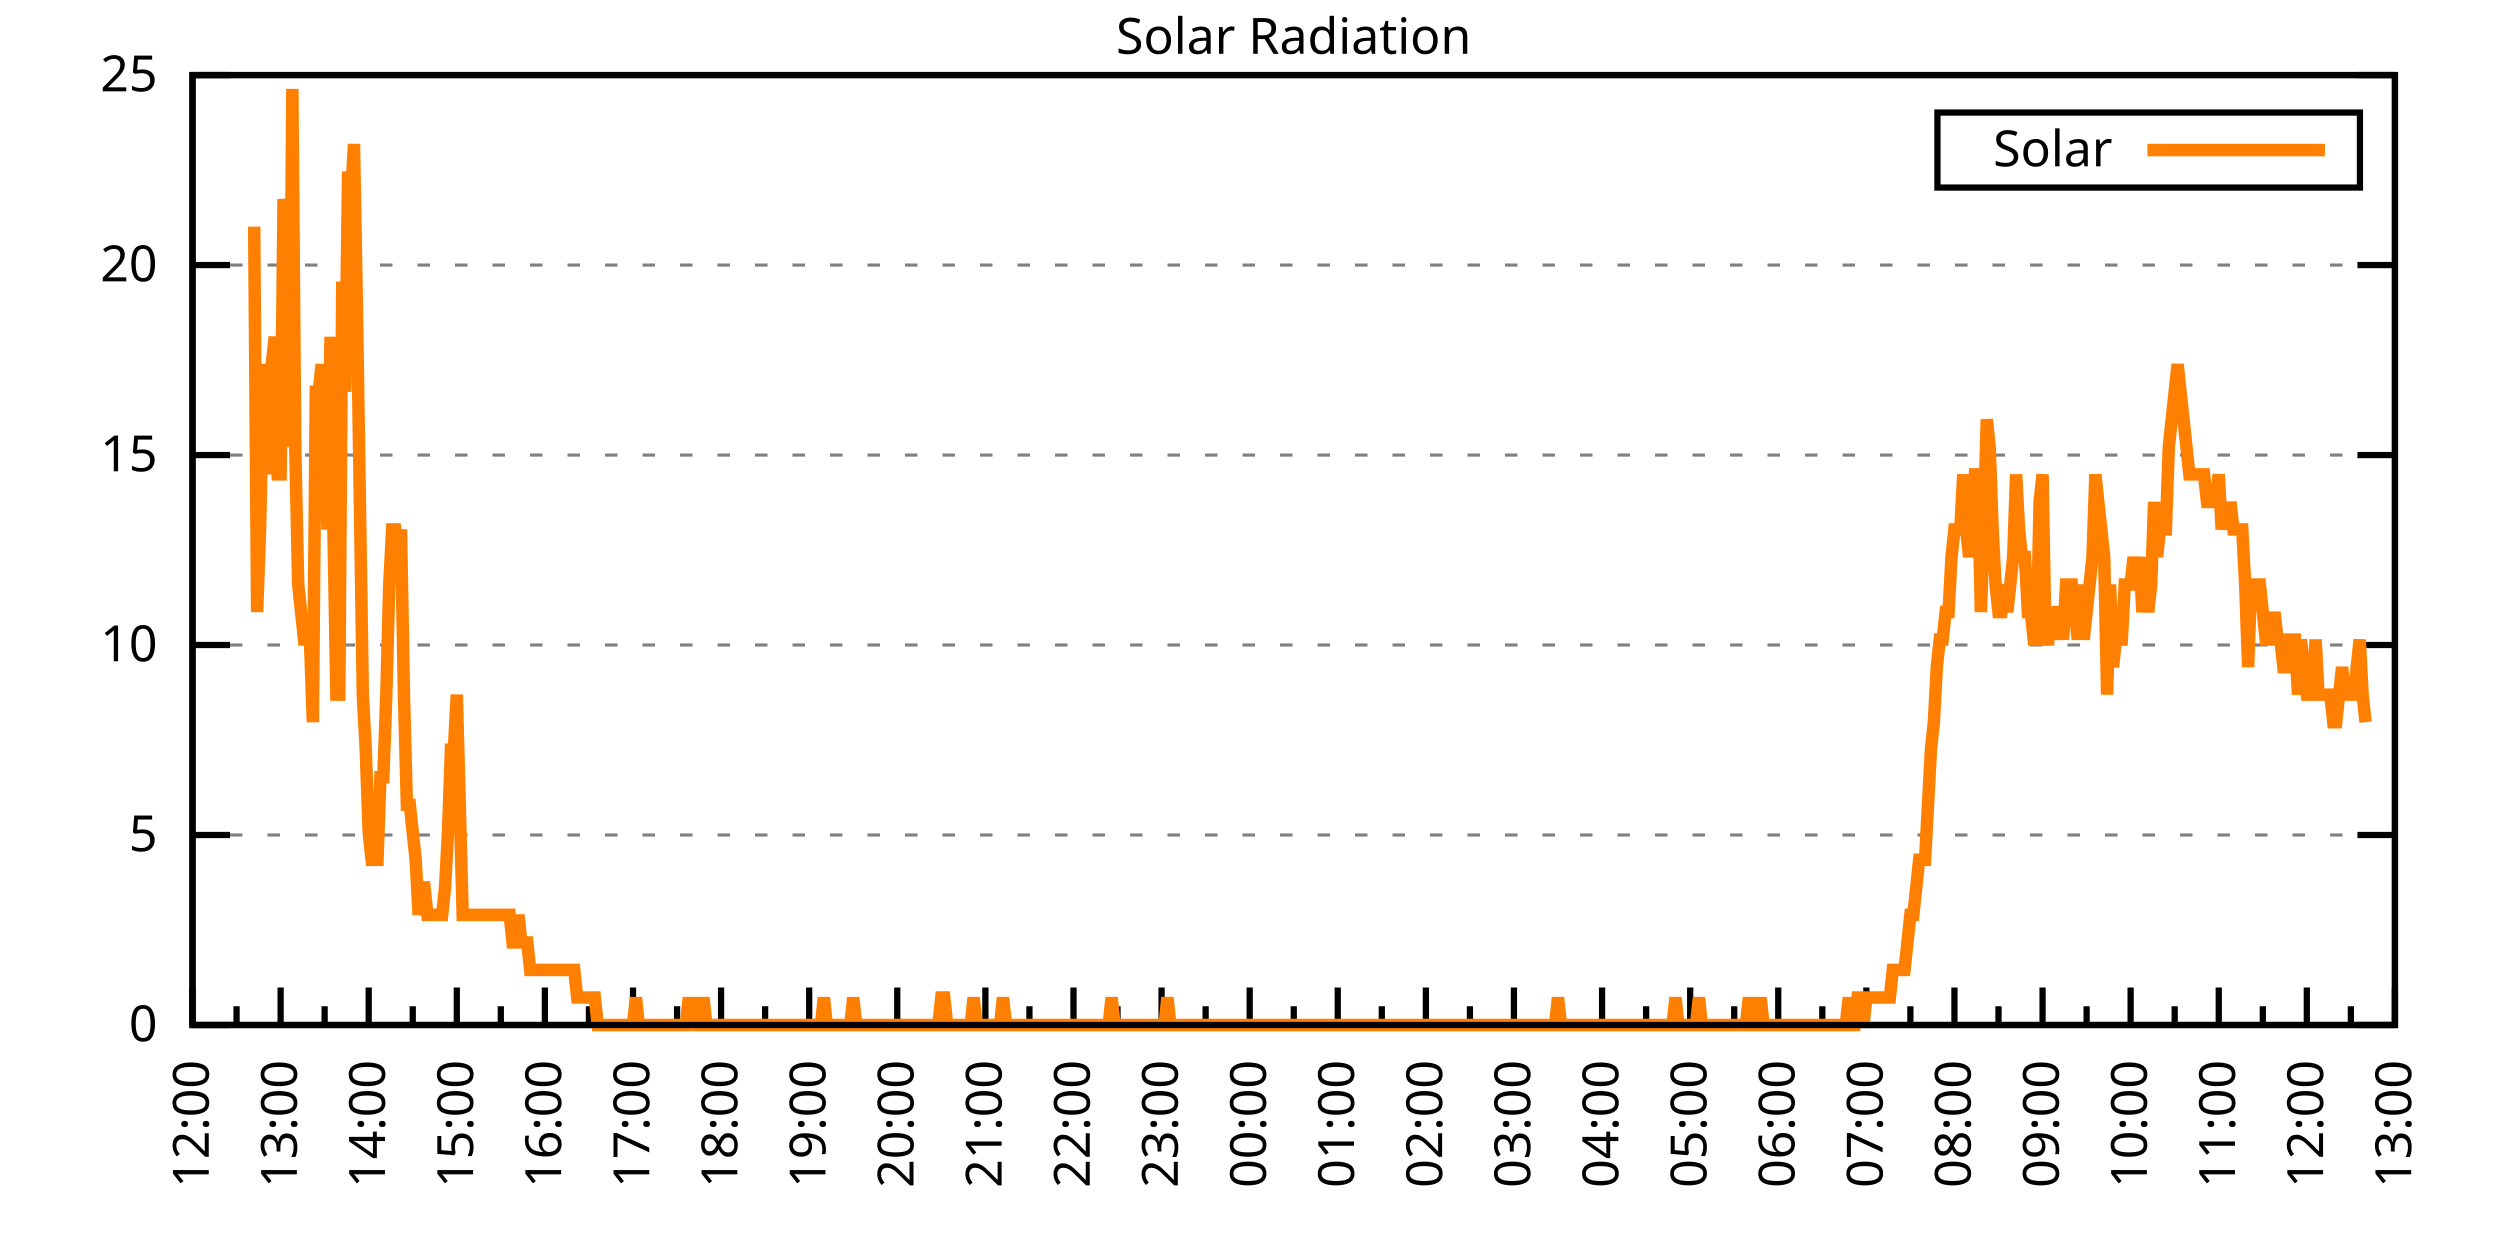
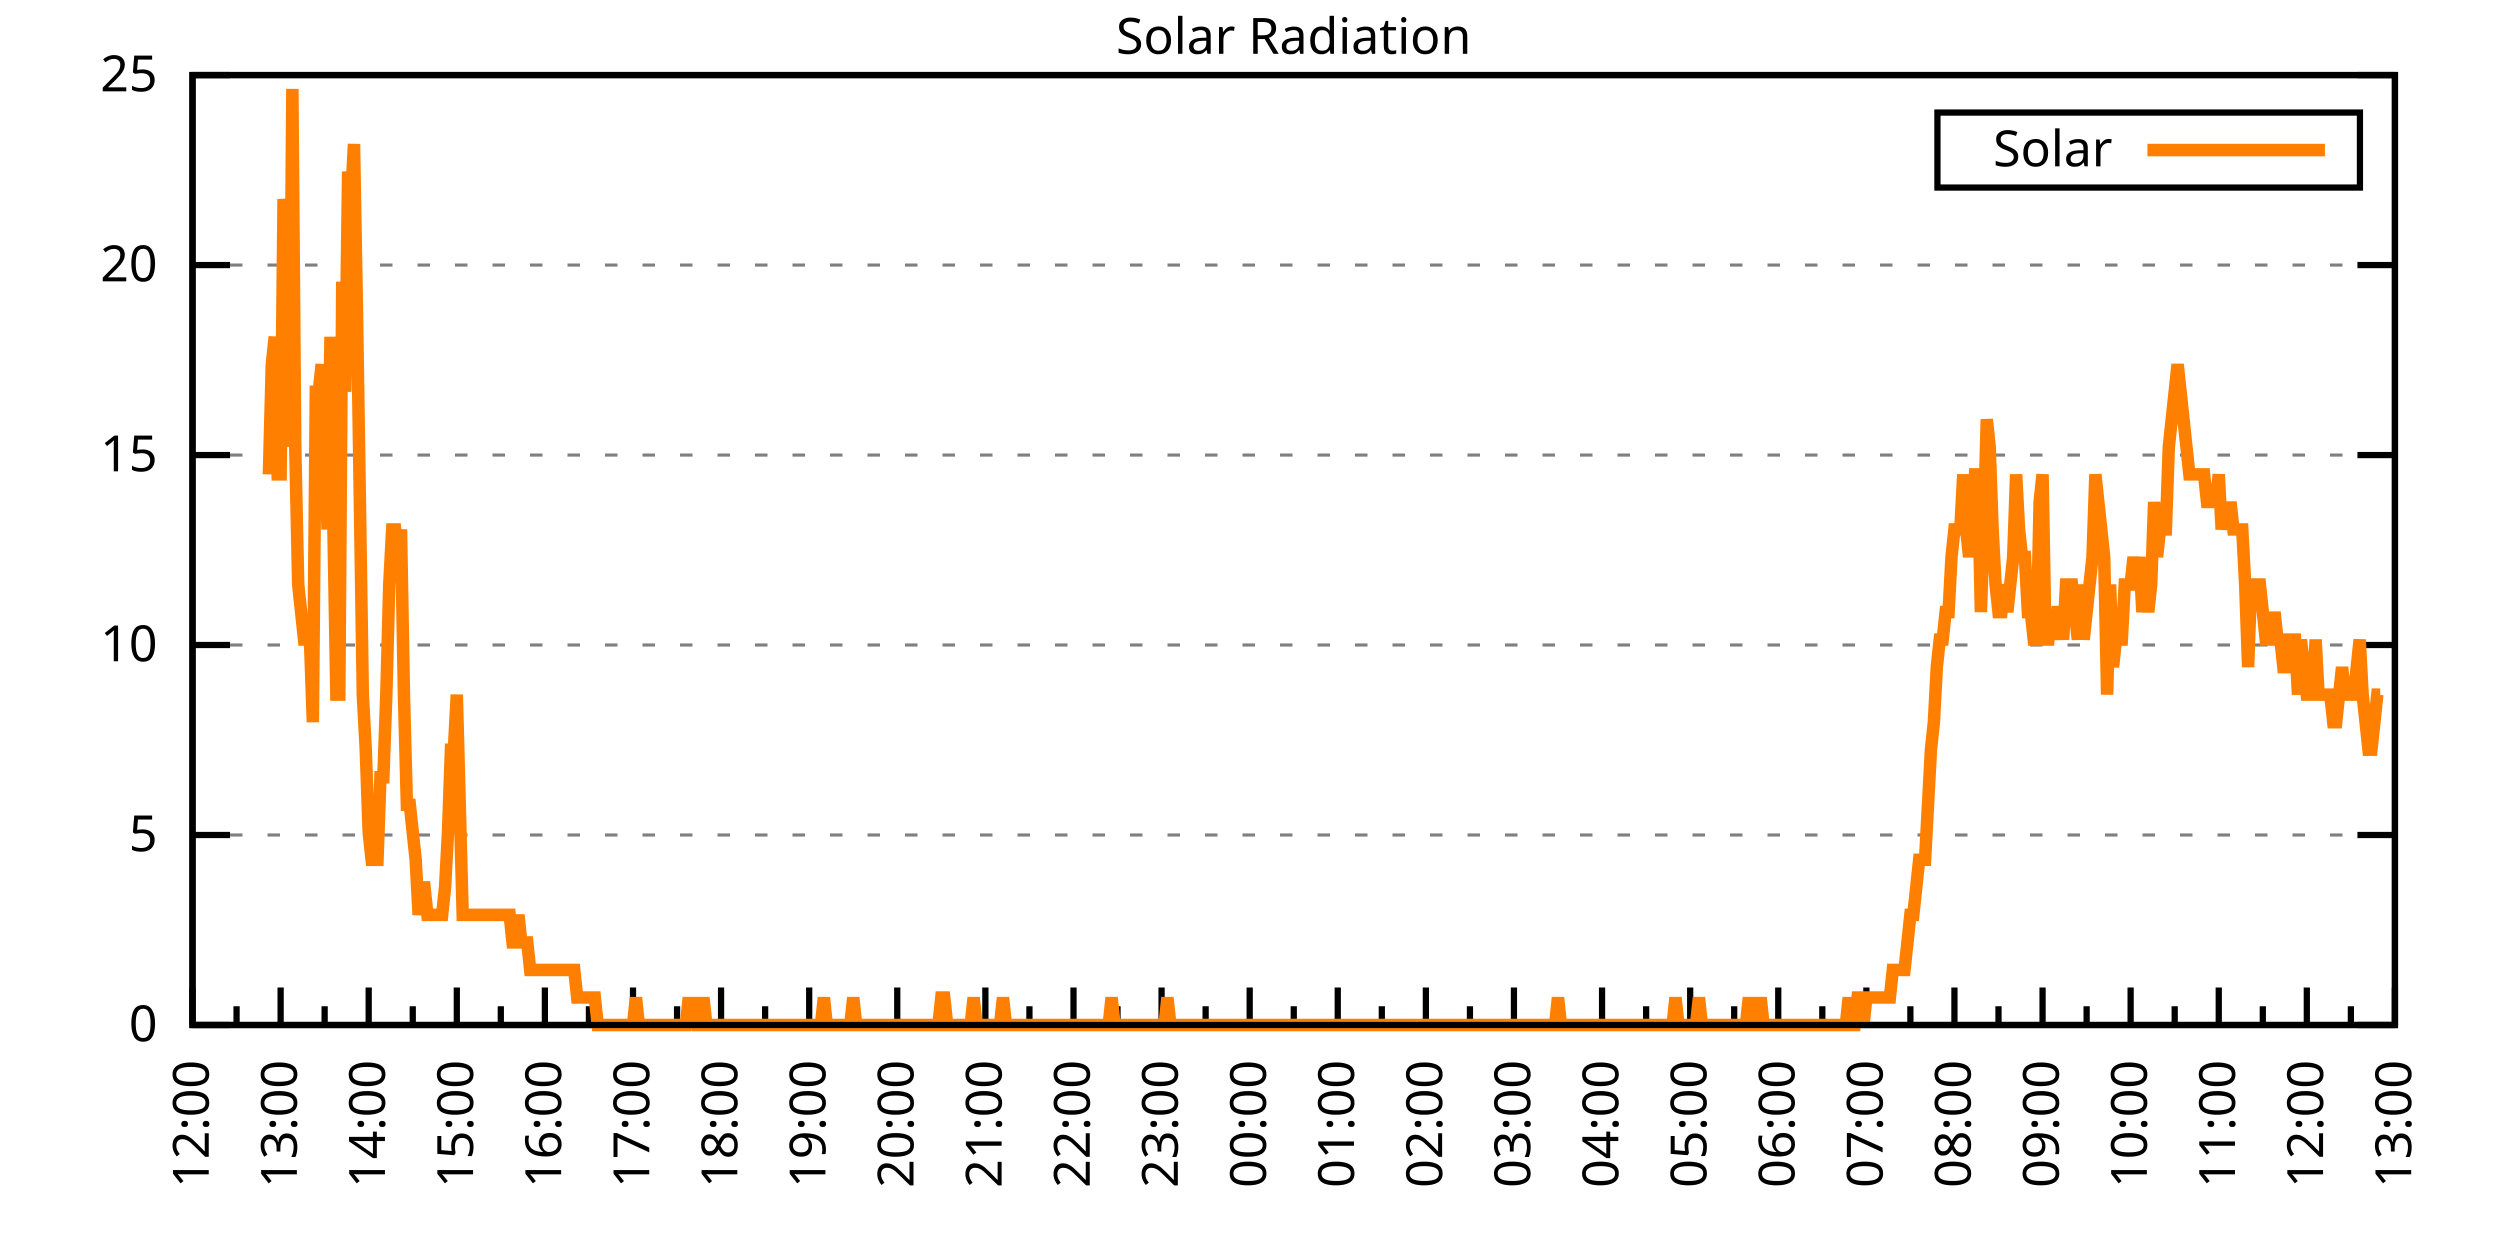
<svg xmlns="http://www.w3.org/2000/svg" xmlns:xlink="http://www.w3.org/1999/xlink" width="400" height="200" viewBox="0 0 400 200">
  <g id="gnuplot_canvas">
    <rect x="0" y="0" width="400" height="200" fill="none" />
    <defs>
      <circle id="gpDot" r="0.5" stroke-width="0.5" stroke="currentColor" />
      <path id="gpPt0" stroke-width="0.333" stroke="currentColor" d="M-1,0 h2 M0,-1 v2" />
      <path id="gpPt1" stroke-width="0.333" stroke="currentColor" d="M-1,-1 L1,1 M1,-1 L-1,1" />
      <path id="gpPt2" stroke-width="0.333" stroke="currentColor" d="M-1,0 L1,0 M0,-1 L0,1 M-1,-1 L1,1 M-1,1 L1,-1" />
      <rect id="gpPt3" stroke-width="0.333" stroke="currentColor" x="-1" y="-1" width="2" height="2" />
      <rect id="gpPt4" stroke-width="0.333" stroke="currentColor" fill="currentColor" x="-1" y="-1" width="2" height="2" />
      <circle id="gpPt5" stroke-width="0.333" stroke="currentColor" cx="0" cy="0" r="1" />
      <use xlink:href="#gpPt5" id="gpPt6" fill="currentColor" stroke="none" />
      <path id="gpPt7" stroke-width="0.333" stroke="currentColor" d="M0,-1.33 L-1.33,0.67 L1.33,0.67 z" />
      <use xlink:href="#gpPt7" id="gpPt8" fill="currentColor" stroke="none" />
      <use xlink:href="#gpPt7" id="gpPt9" stroke="currentColor" transform="rotate(180)" />
      <use xlink:href="#gpPt9" id="gpPt10" fill="currentColor" stroke="none" />
      <use xlink:href="#gpPt3" id="gpPt11" stroke="currentColor" transform="rotate(45)" />
      <use xlink:href="#gpPt11" id="gpPt12" fill="currentColor" stroke="none" />
      <path id="gpPt13" stroke-width="0.333" stroke="currentColor" d="M0,1.330 L1.265,0.411 L0.782,-1.067 L-0.782,-1.076 L-1.265,0.411 z" />
      <use xlink:href="#gpPt13" id="gpPt14" fill="currentColor" stroke="none" />
      <filter id="textbox" filterUnits="objectBoundingBox" x="0" y="0" height="1" width="1">
        <feFlood flood-color="white" flood-opacity="1" result="bgnd" />
        <feComposite in="SourceGraphic" in2="bgnd" operator="atop" />
      </filter>
      <filter id="greybox" filterUnits="objectBoundingBox" x="0" y="0" height="1" width="1">
        <feFlood flood-color="lightgrey" flood-opacity="1" result="grey" />
        <feComposite in="SourceGraphic" in2="grey" operator="atop" />
      </filter>
    </defs>
    <g fill="none" color="white" stroke="currentColor" stroke-width="1.00" stroke-linecap="butt" stroke-linejoin="miter">
</g>
    <g fill="none" color="black" stroke="currentColor" stroke-width="1.00" stroke-linecap="butt" stroke-linejoin="miter">
      <g stroke="none" shape-rendering="crispEdges">
        <polygon fill="rgb(255, 255, 255)" points="30.80,164.00 383.18,164.00 383.18,12.02 30.80,12.02 " />
      </g>
    </g>
    <g fill="none" color="black" stroke="currentColor" stroke-width="1.00" stroke-linecap="butt" stroke-linejoin="miter">
</g>
    <g fill="none" color="black" stroke="black" stroke-width="0.50" stroke-linecap="butt" stroke-linejoin="miter">
</g>
    <g fill="none" color="gray" stroke="currentColor" stroke-width="0.50" stroke-linecap="butt" stroke-linejoin="miter">
      <path stroke="gray" stroke-dasharray="2,4" class="gridline" d="M30.80,164.00 L383.19,164.00  " />
    </g>
    <g fill="none" color="gray" stroke="gray" stroke-width="1.00" stroke-linecap="butt" stroke-linejoin="miter">
</g>
    <g fill="none" color="black" stroke="currentColor" stroke-width="1.00" stroke-linecap="butt" stroke-linejoin="miter">
      <path stroke="black" d="M30.80,164.00 L36.80,164.00 M383.19,164.00 L377.19,164.00  " />
      <g transform="translate(25.20,166.60)" stroke="none" fill="black" font-family="Sans" font-size="8.00" text-anchor="end">
        <text>
          <tspan font-family="Sans"> 0</tspan>
        </text>
      </g>
    </g>
    <g fill="none" color="black" stroke="currentColor" stroke-width="1.00" stroke-linecap="butt" stroke-linejoin="miter">
</g>
    <g fill="none" color="black" stroke="black" stroke-width="0.50" stroke-linecap="butt" stroke-linejoin="miter">
</g>
    <g fill="none" color="gray" stroke="currentColor" stroke-width="0.50" stroke-linecap="butt" stroke-linejoin="miter">
      <path stroke="gray" stroke-dasharray="2,4" class="gridline" d="M30.80,133.60 L383.19,133.60  " />
    </g>
    <g fill="none" color="gray" stroke="gray" stroke-width="1.00" stroke-linecap="butt" stroke-linejoin="miter">
</g>
    <g fill="none" color="black" stroke="currentColor" stroke-width="1.00" stroke-linecap="butt" stroke-linejoin="miter">
      <path stroke="black" d="M30.80,133.60 L36.80,133.60 M383.19,133.60 L377.19,133.60  " />
      <g transform="translate(25.20,136.20)" stroke="none" fill="black" font-family="Sans" font-size="8.00" text-anchor="end">
        <text>
          <tspan font-family="Sans"> 5</tspan>
        </text>
      </g>
    </g>
    <g fill="none" color="black" stroke="currentColor" stroke-width="1.00" stroke-linecap="butt" stroke-linejoin="miter">
</g>
    <g fill="none" color="black" stroke="black" stroke-width="0.50" stroke-linecap="butt" stroke-linejoin="miter">
</g>
    <g fill="none" color="gray" stroke="currentColor" stroke-width="0.50" stroke-linecap="butt" stroke-linejoin="miter">
      <path stroke="gray" stroke-dasharray="2,4" class="gridline" d="M30.80,103.20 L383.19,103.20  " />
    </g>
    <g fill="none" color="gray" stroke="gray" stroke-width="1.00" stroke-linecap="butt" stroke-linejoin="miter">
</g>
    <g fill="none" color="black" stroke="currentColor" stroke-width="1.00" stroke-linecap="butt" stroke-linejoin="miter">
      <path stroke="black" d="M30.80,103.20 L36.80,103.20 M383.19,103.20 L377.19,103.20  " />
      <g transform="translate(25.20,105.80)" stroke="none" fill="black" font-family="Sans" font-size="8.00" text-anchor="end">
        <text>
          <tspan font-family="Sans"> 10</tspan>
        </text>
      </g>
    </g>
    <g fill="none" color="black" stroke="currentColor" stroke-width="1.00" stroke-linecap="butt" stroke-linejoin="miter">
</g>
    <g fill="none" color="black" stroke="black" stroke-width="0.50" stroke-linecap="butt" stroke-linejoin="miter">
</g>
    <g fill="none" color="gray" stroke="currentColor" stroke-width="0.50" stroke-linecap="butt" stroke-linejoin="miter">
      <path stroke="gray" stroke-dasharray="2,4" class="gridline" d="M30.80,72.81 L383.19,72.81  " />
    </g>
    <g fill="none" color="gray" stroke="gray" stroke-width="1.00" stroke-linecap="butt" stroke-linejoin="miter">
</g>
    <g fill="none" color="black" stroke="currentColor" stroke-width="1.00" stroke-linecap="butt" stroke-linejoin="miter">
      <path stroke="black" d="M30.80,72.81 L36.80,72.81 M383.19,72.81 L377.19,72.81  " />
      <g transform="translate(25.20,75.41)" stroke="none" fill="black" font-family="Sans" font-size="8.00" text-anchor="end">
        <text>
          <tspan font-family="Sans"> 15</tspan>
        </text>
      </g>
    </g>
    <g fill="none" color="black" stroke="currentColor" stroke-width="1.00" stroke-linecap="butt" stroke-linejoin="miter">
</g>
    <g fill="none" color="black" stroke="black" stroke-width="0.50" stroke-linecap="butt" stroke-linejoin="miter">
</g>
    <g fill="none" color="gray" stroke="currentColor" stroke-width="0.50" stroke-linecap="butt" stroke-linejoin="miter">
      <path stroke="gray" stroke-dasharray="2,4" class="gridline" d="M30.80,42.41 L383.19,42.41  " />
    </g>
    <g fill="none" color="gray" stroke="gray" stroke-width="1.00" stroke-linecap="butt" stroke-linejoin="miter">
</g>
    <g fill="none" color="black" stroke="currentColor" stroke-width="1.00" stroke-linecap="butt" stroke-linejoin="miter">
      <path stroke="black" d="M30.80,42.41 L36.80,42.41 M383.19,42.41 L377.19,42.41  " />
      <g transform="translate(25.20,45.01)" stroke="none" fill="black" font-family="Sans" font-size="8.00" text-anchor="end">
        <text>
          <tspan font-family="Sans"> 20</tspan>
        </text>
      </g>
    </g>
    <g fill="none" color="black" stroke="currentColor" stroke-width="1.00" stroke-linecap="butt" stroke-linejoin="miter">
</g>
    <g fill="none" color="black" stroke="black" stroke-width="0.50" stroke-linecap="butt" stroke-linejoin="miter">
</g>
    <g fill="none" color="gray" stroke="currentColor" stroke-width="0.50" stroke-linecap="butt" stroke-linejoin="miter">
      <path stroke="gray" stroke-dasharray="2,4" class="gridline" d="M30.80,12.01 L383.19,12.01  " />
    </g>
    <g fill="none" color="gray" stroke="gray" stroke-width="1.00" stroke-linecap="butt" stroke-linejoin="miter">
</g>
    <g fill="none" color="black" stroke="currentColor" stroke-width="1.00" stroke-linecap="butt" stroke-linejoin="miter">
      <path stroke="black" d="M30.80,12.01 L36.80,12.01 M383.19,12.01 L377.19,12.01  " />
      <g transform="translate(25.20,14.61)" stroke="none" fill="black" font-family="Sans" font-size="8.00" text-anchor="end">
        <text>
          <tspan font-family="Sans"> 25</tspan>
        </text>
      </g>
    </g>
    <g fill="none" color="black" stroke="currentColor" stroke-width="1.00" stroke-linecap="butt" stroke-linejoin="miter">
      <path stroke="black" d="M30.80,164.00 L30.80,158.00  " />
      <g transform="translate(33.40,169.60) rotate(270)" stroke="none" fill="black" font-family="Sans" font-size="8.00" text-anchor="end">
        <text>
          <tspan font-family="Sans">12:00</tspan>
        </text>
      </g>
    </g>
    <g fill="none" color="black" stroke="currentColor" stroke-width="1.00" stroke-linecap="butt" stroke-linejoin="miter">
      <path stroke="black" d="M37.85,164.00 L37.85,161.00 M44.90,164.00 L44.90,158.00  " />
      <g transform="translate(47.50,169.60) rotate(270)" stroke="none" fill="black" font-family="Sans" font-size="8.00" text-anchor="end">
        <text>
          <tspan font-family="Sans">13:00</tspan>
        </text>
      </g>
    </g>
    <g fill="none" color="black" stroke="currentColor" stroke-width="1.00" stroke-linecap="butt" stroke-linejoin="miter">
      <path stroke="black" d="M51.94,164.00 L51.94,161.00 M58.99,164.00 L58.99,158.00  " />
      <g transform="translate(61.59,169.60) rotate(270)" stroke="none" fill="black" font-family="Sans" font-size="8.00" text-anchor="end">
        <text>
          <tspan font-family="Sans">14:00</tspan>
        </text>
      </g>
    </g>
    <g fill="none" color="black" stroke="currentColor" stroke-width="1.00" stroke-linecap="butt" stroke-linejoin="miter">
      <path stroke="black" d="M66.04,164.00 L66.04,161.00 M73.09,164.00 L73.09,158.00  " />
      <g transform="translate(75.69,169.60) rotate(270)" stroke="none" fill="black" font-family="Sans" font-size="8.00" text-anchor="end">
        <text>
          <tspan font-family="Sans">15:00</tspan>
        </text>
      </g>
    </g>
    <g fill="none" color="black" stroke="currentColor" stroke-width="1.00" stroke-linecap="butt" stroke-linejoin="miter">
      <path stroke="black" d="M80.13,164.00 L80.13,161.00 M87.18,164.00 L87.18,158.00  " />
      <g transform="translate(89.78,169.60) rotate(270)" stroke="none" fill="black" font-family="Sans" font-size="8.00" text-anchor="end">
        <text>
          <tspan font-family="Sans">16:00</tspan>
        </text>
      </g>
    </g>
    <g fill="none" color="black" stroke="currentColor" stroke-width="1.00" stroke-linecap="butt" stroke-linejoin="miter">
      <path stroke="black" d="M94.23,164.00 L94.23,161.00 M101.28,164.00 L101.28,158.00  " />
      <g transform="translate(103.88,169.60) rotate(270)" stroke="none" fill="black" font-family="Sans" font-size="8.00" text-anchor="end">
        <text>
          <tspan font-family="Sans">17:00</tspan>
        </text>
      </g>
    </g>
    <g fill="none" color="black" stroke="currentColor" stroke-width="1.00" stroke-linecap="butt" stroke-linejoin="miter">
      <path stroke="black" d="M108.33,164.00 L108.33,161.00 M115.37,164.00 L115.37,158.00  " />
      <g transform="translate(117.97,169.60) rotate(270)" stroke="none" fill="black" font-family="Sans" font-size="8.00" text-anchor="end">
        <text>
          <tspan font-family="Sans">18:00</tspan>
        </text>
      </g>
    </g>
    <g fill="none" color="black" stroke="currentColor" stroke-width="1.00" stroke-linecap="butt" stroke-linejoin="miter">
      <path stroke="black" d="M122.42,164.00 L122.42,161.00 M129.47,164.00 L129.47,158.00  " />
      <g transform="translate(132.07,169.60) rotate(270)" stroke="none" fill="black" font-family="Sans" font-size="8.00" text-anchor="end">
        <text>
          <tspan font-family="Sans">19:00</tspan>
        </text>
      </g>
    </g>
    <g fill="none" color="black" stroke="currentColor" stroke-width="1.00" stroke-linecap="butt" stroke-linejoin="miter">
      <path stroke="black" d="M136.52,164.00 L136.52,161.00 M143.56,164.00 L143.56,158.00  " />
      <g transform="translate(146.16,169.60) rotate(270)" stroke="none" fill="black" font-family="Sans" font-size="8.00" text-anchor="end">
        <text>
          <tspan font-family="Sans">20:00</tspan>
        </text>
      </g>
    </g>
    <g fill="none" color="black" stroke="currentColor" stroke-width="1.00" stroke-linecap="butt" stroke-linejoin="miter">
      <path stroke="black" d="M150.61,164.00 L150.61,161.00 M157.66,164.00 L157.66,158.00  " />
      <g transform="translate(160.26,169.60) rotate(270)" stroke="none" fill="black" font-family="Sans" font-size="8.00" text-anchor="end">
        <text>
          <tspan font-family="Sans">21:00</tspan>
        </text>
      </g>
    </g>
    <g fill="none" color="black" stroke="currentColor" stroke-width="1.00" stroke-linecap="butt" stroke-linejoin="miter">
      <path stroke="black" d="M164.71,164.00 L164.71,161.00 M171.76,164.00 L171.76,158.00  " />
      <g transform="translate(174.36,169.60) rotate(270)" stroke="none" fill="black" font-family="Sans" font-size="8.00" text-anchor="end">
        <text>
          <tspan font-family="Sans">22:00</tspan>
        </text>
      </g>
    </g>
    <g fill="none" color="black" stroke="currentColor" stroke-width="1.00" stroke-linecap="butt" stroke-linejoin="miter">
      <path stroke="black" d="M178.80,164.00 L178.80,161.00 M185.85,164.00 L185.85,158.00  " />
      <g transform="translate(188.45,169.60) rotate(270)" stroke="none" fill="black" font-family="Sans" font-size="8.00" text-anchor="end">
        <text>
          <tspan font-family="Sans">23:00</tspan>
        </text>
      </g>
    </g>
    <g fill="none" color="black" stroke="currentColor" stroke-width="1.00" stroke-linecap="butt" stroke-linejoin="miter">
      <path stroke="black" d="M192.90,164.00 L192.90,161.00 M199.95,164.00 L199.95,158.00  " />
      <g transform="translate(202.55,169.60) rotate(270)" stroke="none" fill="black" font-family="Sans" font-size="8.00" text-anchor="end">
        <text>
          <tspan font-family="Sans">00:00</tspan>
        </text>
      </g>
    </g>
    <g fill="none" color="black" stroke="currentColor" stroke-width="1.00" stroke-linecap="butt" stroke-linejoin="miter">
      <path stroke="black" d="M207.00,164.00 L207.00,161.00 M214.04,164.00 L214.04,158.00  " />
      <g transform="translate(216.64,169.60) rotate(270)" stroke="none" fill="black" font-family="Sans" font-size="8.00" text-anchor="end">
        <text>
          <tspan font-family="Sans">01:00</tspan>
        </text>
      </g>
    </g>
    <g fill="none" color="black" stroke="currentColor" stroke-width="1.00" stroke-linecap="butt" stroke-linejoin="miter">
      <path stroke="black" d="M221.09,164.00 L221.09,161.00 M228.14,164.00 L228.14,158.00  " />
      <g transform="translate(230.74,169.60) rotate(270)" stroke="none" fill="black" font-family="Sans" font-size="8.00" text-anchor="end">
        <text>
          <tspan font-family="Sans">02:00</tspan>
        </text>
      </g>
    </g>
    <g fill="none" color="black" stroke="currentColor" stroke-width="1.00" stroke-linecap="butt" stroke-linejoin="miter">
      <path stroke="black" d="M235.19,164.00 L235.19,161.00 M242.23,164.00 L242.23,158.00  " />
      <g transform="translate(244.83,169.60) rotate(270)" stroke="none" fill="black" font-family="Sans" font-size="8.00" text-anchor="end">
        <text>
          <tspan font-family="Sans">03:00</tspan>
        </text>
      </g>
    </g>
    <g fill="none" color="black" stroke="currentColor" stroke-width="1.00" stroke-linecap="butt" stroke-linejoin="miter">
      <path stroke="black" d="M249.28,164.00 L249.28,161.00 M256.33,164.00 L256.33,158.00  " />
      <g transform="translate(258.93,169.60) rotate(270)" stroke="none" fill="black" font-family="Sans" font-size="8.00" text-anchor="end">
        <text>
          <tspan font-family="Sans">04:00</tspan>
        </text>
      </g>
    </g>
    <g fill="none" color="black" stroke="currentColor" stroke-width="1.00" stroke-linecap="butt" stroke-linejoin="miter">
      <path stroke="black" d="M263.38,164.00 L263.38,161.00 M270.43,164.00 L270.43,158.00  " />
      <g transform="translate(273.03,169.60) rotate(270)" stroke="none" fill="black" font-family="Sans" font-size="8.00" text-anchor="end">
        <text>
          <tspan font-family="Sans">05:00</tspan>
        </text>
      </g>
    </g>
    <g fill="none" color="black" stroke="currentColor" stroke-width="1.00" stroke-linecap="butt" stroke-linejoin="miter">
      <path stroke="black" d="M277.47,164.00 L277.47,161.00 M284.52,164.00 L284.52,158.00  " />
      <g transform="translate(287.12,169.60) rotate(270)" stroke="none" fill="black" font-family="Sans" font-size="8.00" text-anchor="end">
        <text>
          <tspan font-family="Sans">06:00</tspan>
        </text>
      </g>
    </g>
    <g fill="none" color="black" stroke="currentColor" stroke-width="1.00" stroke-linecap="butt" stroke-linejoin="miter">
      <path stroke="black" d="M291.57,164.00 L291.57,161.00 M298.62,164.00 L298.62,158.00  " />
      <g transform="translate(301.22,169.60) rotate(270)" stroke="none" fill="black" font-family="Sans" font-size="8.00" text-anchor="end">
        <text>
          <tspan font-family="Sans">07:00</tspan>
        </text>
      </g>
    </g>
    <g fill="none" color="black" stroke="currentColor" stroke-width="1.00" stroke-linecap="butt" stroke-linejoin="miter">
      <path stroke="black" d="M305.66,164.00 L305.66,161.00 M312.71,164.00 L312.71,158.00  " />
      <g transform="translate(315.31,169.60) rotate(270)" stroke="none" fill="black" font-family="Sans" font-size="8.00" text-anchor="end">
        <text>
          <tspan font-family="Sans">08:00</tspan>
        </text>
      </g>
    </g>
    <g fill="none" color="black" stroke="currentColor" stroke-width="1.00" stroke-linecap="butt" stroke-linejoin="miter">
      <path stroke="black" d="M319.76,164.00 L319.76,161.00 M326.81,164.00 L326.81,158.00  " />
      <g transform="translate(329.41,169.60) rotate(270)" stroke="none" fill="black" font-family="Sans" font-size="8.00" text-anchor="end">
        <text>
          <tspan font-family="Sans">09:00</tspan>
        </text>
      </g>
    </g>
    <g fill="none" color="black" stroke="currentColor" stroke-width="1.00" stroke-linecap="butt" stroke-linejoin="miter">
      <path stroke="black" d="M333.86,164.00 L333.86,161.00 M340.90,164.00 L340.90,158.00  " />
      <g transform="translate(343.50,169.60) rotate(270)" stroke="none" fill="black" font-family="Sans" font-size="8.00" text-anchor="end">
        <text>
          <tspan font-family="Sans">10:00</tspan>
        </text>
      </g>
    </g>
    <g fill="none" color="black" stroke="currentColor" stroke-width="1.00" stroke-linecap="butt" stroke-linejoin="miter">
      <path stroke="black" d="M347.95,164.00 L347.95,161.00 M355.00,164.00 L355.00,158.00  " />
      <g transform="translate(357.60,169.60) rotate(270)" stroke="none" fill="black" font-family="Sans" font-size="8.00" text-anchor="end">
        <text>
          <tspan font-family="Sans">11:00</tspan>
        </text>
      </g>
    </g>
    <g fill="none" color="black" stroke="currentColor" stroke-width="1.00" stroke-linecap="butt" stroke-linejoin="miter">
      <path stroke="black" d="M362.05,164.00 L362.05,161.00 M369.09,164.00 L369.09,158.00  " />
      <g transform="translate(371.69,169.60) rotate(270)" stroke="none" fill="black" font-family="Sans" font-size="8.00" text-anchor="end">
        <text>
          <tspan font-family="Sans">12:00</tspan>
        </text>
      </g>
    </g>
    <g fill="none" color="black" stroke="currentColor" stroke-width="1.00" stroke-linecap="butt" stroke-linejoin="miter">
      <path stroke="black" d="M376.14,164.00 L376.14,161.00 M383.19,164.00 L383.19,158.00  " />
      <g transform="translate(385.79,169.60) rotate(270)" stroke="none" fill="black" font-family="Sans" font-size="8.00" text-anchor="end">
        <text>
          <tspan font-family="Sans">13:00</tspan>
        </text>
      </g>
    </g>
    <g fill="none" color="black" stroke="currentColor" stroke-width="1.00" stroke-linecap="butt" stroke-linejoin="miter">
</g>
    <g fill="none" color="black" stroke="currentColor" stroke-width="1.00" stroke-linecap="butt" stroke-linejoin="miter">
      <path stroke="black" d="M30.80,12.01 L30.80,164.00 L383.19,164.00 L383.19,12.01 L30.80,12.01 Z  " />
    </g>
    <g fill="none" color="black" stroke="currentColor" stroke-width="1.00" stroke-linecap="butt" stroke-linejoin="miter">
      <g transform="translate(6.80,88.01) rotate(270)" stroke="none" fill="black" font-family="Sans" font-size="8.00" text-anchor="middle">
        <text />
      </g>
    </g>
    <g fill="none" color="black" stroke="currentColor" stroke-width="1.00" stroke-linecap="butt" stroke-linejoin="miter">
</g>
    <g fill="none" color="black" stroke="currentColor" stroke-width="1.00" stroke-linecap="butt" stroke-linejoin="miter">
      <path stroke="black" d="M309.99,30.01 L309.99,18.01 L377.59,18.01 L377.59,30.01 L309.99,30.01 Z  " />
    </g>
    <g id="Solar_Radiation_plot_1">
      <g fill="none" color="white" stroke="black" stroke-width="2.00" stroke-linecap="butt" stroke-linejoin="miter">
</g>
      <g fill="none" color="black" stroke="currentColor" stroke-width="2.00" stroke-linecap="butt" stroke-linejoin="miter">
        <g transform="translate(337.99,26.61)" stroke="none" fill="black" font-family="Sans" font-size="8.00" text-anchor="end">
          <text>
            <tspan font-family="Sans">Solar</tspan>
          </text>
        </g>
      </g>
      <g fill="none" color="black" stroke="currentColor" stroke-width="2.00" stroke-linecap="butt" stroke-linejoin="miter">
-         <path stroke="rgb(255, 127,   0)" d="M343.59,24.01 L371.99,24.01 M40.67,36.26 L41.14,97.93 L41.61,84.71 L42.08,62.69 L42.55,58.28 L43.02,75.90   L43.49,58.28 L43.96,53.88 L44.43,75.90 L44.90,75.90 L45.37,31.85 L45.84,36.26 L46.31,71.50 L46.78,14.23   L47.24,71.50 L47.71,93.52 L48.18,97.93 L48.65,102.33 L49.12,102.33 L49.59,102.33 L50.06,115.55 L50.53,62.69   L51.00,62.69 L51.47,58.28 L51.94,71.50 L52.41,84.71 L52.88,53.88 L53.35,84.71 L53.82,111.14 L54.29,111.14   L54.76,45.07 L55.23,62.69 L55.70,27.45 L56.17,31.85 L56.64,23.04 L57.11,49.47 L57.58,80.31 L58.05,111.14   L58.52,119.95 L58.99,133.17 L59.46,137.57 L59.93,137.57 L60.40,137.57 L60.87,124.36 L61.34,124.36 L61.81,111.14   L62.28,93.52 L62.75,84.71 L63.22,84.71 L63.69,89.12 L64.16,84.71 L64.63,111.14 L65.10,128.76 L65.57,128.76   L66.04,133.17 L66.51,137.57 L66.98,146.38 L67.45,141.98 L67.92,141.98 L68.39,146.38 L68.86,146.38 L69.33,146.38   L69.80,146.38 L70.27,146.38 L70.74,146.38 L71.21,141.98 L71.68,133.17 L72.15,119.95 L72.62,119.95 L73.09,111.14   L73.56,128.76 L74.03,146.38 L74.50,146.38 L74.97,146.38 L75.44,146.38 L75.91,146.38 L76.38,146.38 L76.85,146.38   L77.32,146.38 L77.79,146.38 L78.26,146.38 L78.73,146.38 L79.19,146.38 L79.66,146.38 L80.13,146.38 L80.60,146.38   L81.07,146.38 L81.54,146.38 L82.01,150.79 L82.48,150.79 L82.95,146.38 L83.42,150.79 L83.89,150.79 L84.36,150.79   L84.83,155.19 L85.30,155.19 L85.77,155.19 L86.24,155.19 L86.71,155.19 L87.18,155.19 L87.65,155.19 L88.12,155.19   L88.59,155.19 L89.06,155.19 L89.53,155.19 L90.00,155.19 L90.47,155.19 L90.94,155.19 L91.41,155.19 L91.88,155.19   L92.35,159.60 L92.82,159.60 L93.29,159.60 L93.76,159.60 L94.23,159.60 L94.70,159.60 L95.17,159.60 L95.64,164.00   L96.11,164.00 L96.58,164.00 L97.05,164.00 L97.52,164.00 L97.99,164.00 L98.46,164.00 L98.93,164.00 L99.40,164.00   L99.87,164.00 L100.34,164.00 L100.81,164.00 L101.28,164.00 L101.75,159.60 L102.22,164.00 L102.69,164.00 L103.16,164.00   L103.63,164.00 L104.10,164.00 L104.57,164.00 L105.04,164.00 L105.51,164.00 L105.98,164.00 L106.45,164.00 L106.92,164.00   L107.39,164.00 L107.86,164.00 L108.33,164.00 L108.80,164.00 L109.27,164.00 L109.74,164.00 L110.21,159.60 L110.68,164.00   L111.14,159.60 L111.61,164.00 L112.08,164.00 L112.55,159.60 L113.02,164.00 L113.49,164.00 L113.96,164.00 L114.43,164.00   L114.90,164.00 L115.37,164.00 L115.84,164.00 L116.31,164.00 L116.78,164.00 L117.25,164.00 L117.72,164.00 L118.19,164.00   L118.66,164.00 L119.13,164.00 L119.60,164.00 L120.07,164.00 L120.54,164.00 L121.01,164.00 L121.48,164.00 L121.95,164.00   L122.42,164.00 L122.89,164.00 L123.36,164.00 L123.83,164.00 L124.30,164.00 L124.77,164.00 L125.24,164.00 L125.71,164.00   L126.18,164.00 L126.65,164.00 L127.12,164.00 L127.59,164.00 L128.06,164.00 L128.53,164.00 L129.00,164.00 L129.47,164.00   L129.94,164.00 L130.41,164.00 L130.88,164.00 L131.35,164.00 L131.82,159.60 L132.29,164.00 L132.76,164.00 L133.23,164.00   L133.70,164.00 L134.17,164.00 L134.64,164.00 L135.11,164.00 L135.58,164.00 L136.05,164.00 L136.52,159.60 L136.99,164.00   L137.46,164.00 L137.93,164.00 L138.40,164.00 L138.87,164.00 L139.34,164.00 L139.81,164.00 L140.28,164.00 L140.75,164.00   L141.22,164.00 L141.69,164.00 L142.16,164.00 L142.63,164.00 L143.09,164.00 L143.56,164.00 L144.03,164.00 L144.50,164.00   L144.97,164.00 L145.44,164.00 L145.91,164.00 L146.38,164.00 L146.85,164.00 L147.32,164.00 L147.79,164.00 L148.26,164.00   L148.73,164.00 L149.20,164.00 L149.67,164.00 L150.14,164.00 L150.61,159.60 L151.08,159.60 L151.55,164.00 L152.02,164.00   L152.49,164.00 L152.96,164.00 L153.43,164.00 L153.90,164.00 L154.37,164.00 L154.84,164.00 L155.31,164.00 L155.78,159.60   L156.25,164.00 L156.72,164.00 L157.19,164.00 L157.66,164.00 L158.13,164.00 L158.60,164.00 L159.07,164.00 L159.54,164.00   L160.01,164.00 L160.48,159.60 L160.95,164.00 L161.42,164.00 L161.89,164.00 L162.36,164.00 L162.83,164.00 L163.30,164.00   L163.77,164.00 L164.24,164.00 L164.71,164.00 L165.18,164.00 L165.65,164.00 L166.12,164.00 L166.59,164.00 L167.06,164.00   L167.53,164.00 L168.00,164.00 L168.47,164.00 L168.94,164.00 L169.41,164.00 L169.88,164.00 L170.35,164.00 L170.82,164.00   L171.29,164.00 L171.76,164.00 L172.23,164.00 L172.70,164.00 L173.17,164.00 L173.64,164.00 L174.11,164.00 L174.58,164.00   L175.04,164.00 L175.51,164.00 L175.98,164.00 L176.45,164.00 L176.92,164.00 L177.39,164.00 L177.86,159.60 L178.33,164.00   L178.80,164.00 L179.27,164.00 L179.74,164.00 L180.21,164.00 L180.68,164.00 L181.15,164.00 L181.62,164.00 L182.09,164.00   L182.56,164.00 L183.03,164.00 L183.50,164.00 L183.97,164.00 L184.44,164.00 L184.91,164.00 L185.38,164.00 L185.85,164.00   L186.32,164.00 L186.79,159.60 L187.26,164.00 L187.73,164.00 L188.20,164.00 L188.67,164.00 L189.14,164.00 L189.61,164.00   L190.08,164.00 L190.55,164.00 L191.02,164.00 L191.49,164.00 L191.96,164.00 L192.43,164.00 L192.90,164.00 L193.37,164.00   L193.84,164.00 L194.31,164.00 L194.78,164.00 L195.25,164.00 L195.72,164.00 L196.19,164.00 L196.66,164.00 L197.13,164.00   L197.60,164.00 L198.07,164.00 L198.54,164.00 L199.01,164.00 L199.48,164.00 L199.95,164.00 L200.42,164.00 L200.89,164.00   L201.36,164.00 L201.83,164.00 L202.30,164.00 L202.77,164.00 L203.24,164.00 L203.71,164.00 L204.18,164.00 L204.65,164.00   L205.12,164.00 L205.59,164.00 L206.06,164.00 L206.53,164.00 L207.00,164.00 L207.46,164.00 L207.93,164.00 L208.40,164.00   L208.87,164.00 L209.34,164.00 L209.81,164.00 L210.28,164.00 L210.75,164.00 L211.22,164.00 L211.69,164.00 L212.16,164.00   L212.63,164.00 L213.10,164.00 L213.57,164.00 L214.04,164.00 L214.51,164.00 L214.98,164.00 L215.45,164.00 L215.92,164.00   L216.39,164.00 L216.86,164.00 L217.33,164.00 L217.80,164.00 L218.27,164.00 L218.74,164.00 L219.21,164.00 L219.68,164.00   L220.15,164.00 L220.62,164.00 L221.09,164.00 L221.56,164.00 L222.03,164.00 L222.50,164.00 L222.97,164.00 L223.44,164.00   L223.91,164.00 L224.38,164.00 L224.85,164.00 L225.32,164.00 L225.79,164.00 L226.26,164.00 L226.73,164.00 L227.20,164.00   L227.67,164.00 L228.14,164.00 L228.61,164.00 L229.08,164.00 L229.55,164.00 L230.02,164.00 L230.49,164.00 L230.96,164.00   L231.43,164.00 L231.90,164.00 L232.37,164.00 L232.84,164.00 L233.31,164.00 L233.78,164.00 L234.25,164.00 L234.72,164.00   L235.19,164.00 L235.66,164.00 L236.13,164.00 L236.60,164.00 L237.07,164.00 L237.54,164.00 L238.01,164.00 L238.48,164.00   L238.95,164.00 L239.41,164.00 L239.88,164.00 L240.35,164.00 L240.82,164.00 L241.29,164.00 L241.76,164.00 L242.23,164.00   L242.70,164.00 L243.17,164.00 L243.64,164.00 L244.11,164.00 L244.58,164.00 L245.05,164.00 L245.52,164.00 L245.99,164.00   L246.46,164.00 L246.93,164.00 L247.40,164.00 L247.87,164.00 L248.34,164.00 L248.81,164.00 L249.28,159.60 L249.75,164.00   L250.22,164.00 L250.69,164.00 L251.16,164.00 L251.63,164.00 L252.10,164.00 L252.57,164.00 L253.04,164.00 L253.51,164.00   L253.98,164.00 L254.45,164.00 L254.92,164.00 L255.39,164.00 L255.86,164.00 L256.33,164.00 L256.80,164.00 L257.27,164.00   L257.74,164.00 L258.21,164.00 L258.68,164.00 L259.15,164.00 L259.62,164.00 L260.09,164.00 L260.56,164.00 L261.03,164.00   L261.50,164.00 L261.97,164.00 L262.44,164.00 L262.91,164.00 L263.38,164.00 L263.85,164.00 L264.32,164.00 L264.79,164.00   L265.26,164.00 L265.73,164.00 L266.20,164.00 L266.67,164.00 L267.14,164.00 L267.61,164.00 L268.08,159.60 L268.55,164.00   L269.02,164.00 L269.49,164.00 L269.96,164.00 L270.43,164.00 L270.90,164.00 L271.36,164.00 L271.83,159.60 L272.30,164.00   L272.77,164.00 L273.24,164.00 L273.71,164.00 L274.18,164.00 L274.65,164.00 L275.12,164.00 L275.59,164.00 L276.06,164.00   L276.53,164.00 L277.00,164.00 L277.47,164.00 L277.94,164.00 L278.41,164.00 L278.88,164.00 L279.35,164.00 L279.82,159.60   L280.29,164.00 L280.76,164.00 L281.23,164.00 L281.70,159.60 L282.17,164.00 L282.64,164.00 L283.11,164.00 L283.58,164.00   L284.05,164.00 L284.52,164.00 L284.99,164.00 L285.46,164.00 L285.93,164.00 L286.40,164.00 L286.87,164.00 L287.34,164.00   L287.81,164.00 L288.28,164.00 L288.75,164.00 L289.22,164.00 L289.69,164.00 L290.16,164.00 L290.63,164.00 L291.10,164.00   L291.57,164.00 L292.04,164.00 L292.51,164.00 L292.98,164.00 L293.45,164.00 L293.92,164.00 L294.39,164.00 L294.86,164.00   L295.33,164.00 L295.80,159.60 L296.27,164.00 L296.74,164.00 L297.21,159.60 L297.68,159.60 L298.15,164.00 L298.62,159.60   L299.09,159.60 L299.56,159.60 L300.03,159.60 L300.50,159.60 L300.97,159.60 L301.44,159.60 L301.91,159.60 L302.38,159.60   L302.85,155.19 L303.31,155.19 L303.78,155.19 L304.25,155.19 L304.72,155.19 L305.19,150.79 L305.66,146.38 L306.13,146.38   L306.60,141.98 L307.07,137.57 L307.54,137.57 L308.01,137.57 L308.48,128.76 L308.95,119.95 L309.42,115.55 L309.89,106.74   L310.36,102.33 L310.83,102.33 L311.30,97.93 L311.77,97.93 L312.24,89.12 L312.71,84.71 L313.18,84.71 L313.65,84.71   L314.12,75.90 L314.59,84.71 L315.06,89.12 L315.53,84.71 L316.00,75.90 L316.47,75.90 L316.94,97.93 L317.41,84.71   L317.88,67.09 L318.35,71.50 L318.82,84.71 L319.29,93.52 L319.76,97.93 L320.23,97.93 L320.70,93.52 L321.17,97.93   L321.64,93.52 L322.11,89.12 L322.58,75.90 L323.05,84.71 L323.52,89.12 L323.99,89.12 L324.46,97.93 L324.93,97.93   L325.40,102.33 L325.87,102.33 L326.34,80.31 L326.81,75.90 L327.28,102.33 L327.75,102.33 L328.22,97.93 L328.69,102.33   L329.16,97.93 L329.63,97.93 L330.10,102.33 L330.57,93.52 L331.04,93.52 L331.51,93.52 L331.98,97.93 L332.45,102.33   L332.92,93.52 L333.39,102.33 L333.86,97.93 L334.33,93.52 L334.80,89.12 L335.26,75.90 L335.73,80.31 L336.20,84.71   L336.67,89.12 L337.14,111.14 L337.61,93.52 L338.08,106.74 L338.55,102.33 L339.02,102.33 L339.49,102.33 L339.96,93.52   L340.43,93.52 L340.90,93.52 L341.37,89.12 L341.84,93.52 L342.31,89.12 L342.78,97.93 L343.25,93.52 L343.72,97.93   L344.19,93.52 L344.66,80.31 L345.13,89.12 L345.60,84.71 L346.07,84.71 L346.54,84.71 L347.01,71.50 L347.48,67.09   L347.95,62.69 L348.42,58.28 L348.89,62.69 L349.36,67.09 L349.83,71.50 L350.30,75.90 L350.77,75.90 L351.24,75.90   L351.71,75.90 L352.18,75.90 L352.65,75.90 L353.12,80.31 L353.59,80.31 L354.06,80.31 L354.53,80.31 L355.00,75.90   L355.47,84.71 L355.94,80.31 L356.41,84.71 L356.88,80.31 L357.35,84.71 L357.82,84.71 L358.29,84.71 L358.76,84.71   L359.23,93.52 L359.70,106.74 L360.17,93.52 L360.64,93.52 L361.11,93.52 L361.58,93.52 L362.05,97.93 L362.52,102.33   L362.99,102.33 L363.46,102.33 L363.93,97.93 L364.40,102.33 L364.87,102.33 L365.34,106.74 L365.81,106.74 L366.28,102.33   L366.75,102.33 L367.21,102.33 L367.68,111.14 L368.15,102.33 L368.62,106.74 L369.09,111.14 L369.56,111.14 L370.03,111.14   L370.50,102.33 L370.97,111.14 L371.44,111.14 L371.91,111.14 L372.38,111.14 L372.85,111.14 L373.32,115.55 L373.79,115.55   L374.26,111.14 L374.73,106.74 L375.20,111.14 L375.67,111.14 L376.14,111.14 L376.61,111.14 L377.08,106.74 L377.55,102.33   L378.02,111.14 L378.49,115.55  " />
+         <path stroke="rgb(255, 127,   0)" d="M343.59,24.01 L371.99,24.01 M43.02,75.90 L43.49,58.28 L43.96,53.88 L44.43,75.90 L44.90,75.90 L45.37,31.85   L45.84,36.26 L46.31,71.50 L46.78,14.23 L47.24,71.50 L47.71,93.52 L48.18,97.93 L48.65,102.33 L49.12,102.33   L49.59,102.33 L50.06,115.55 L50.53,62.69 L51.00,62.69 L51.47,58.28 L51.94,71.50 L52.41,84.71 L52.88,53.88   L53.35,84.71 L53.82,111.14 L54.29,111.14 L54.76,45.07 L55.23,62.69 L55.70,27.45 L56.17,31.85 L56.64,23.04   L57.11,49.47 L57.58,80.31 L58.05,111.14 L58.52,119.95 L58.99,133.17 L59.46,137.57 L59.93,137.57 L60.40,137.57   L60.87,124.36 L61.34,124.36 L61.81,111.14 L62.28,93.52 L62.75,84.71 L63.22,84.71 L63.69,89.12 L64.16,84.71   L64.63,111.14 L65.10,128.76 L65.57,128.76 L66.04,133.17 L66.51,137.57 L66.98,146.38 L67.45,141.98 L67.92,141.98   L68.39,146.38 L68.86,146.38 L69.33,146.38 L69.80,146.38 L70.27,146.38 L70.74,146.38 L71.21,141.98 L71.68,133.17   L72.15,119.95 L72.62,119.95 L73.09,111.14 L73.56,128.76 L74.03,146.38 L74.50,146.38 L74.97,146.38 L75.44,146.38   L75.91,146.38 L76.38,146.38 L76.85,146.38 L77.32,146.38 L77.79,146.38 L78.26,146.38 L78.73,146.38 L79.19,146.38   L79.66,146.38 L80.13,146.38 L80.60,146.38 L81.07,146.38 L81.54,146.38 L82.01,150.79 L82.48,150.79 L82.95,146.38   L83.42,150.79 L83.89,150.79 L84.36,150.79 L84.83,155.19 L85.30,155.19 L85.77,155.19 L86.24,155.19 L86.71,155.19   L87.18,155.19 L87.65,155.19 L88.12,155.19 L88.59,155.19 L89.06,155.19 L89.53,155.19 L90.00,155.19 L90.47,155.19   L90.94,155.19 L91.41,155.19 L91.88,155.19 L92.35,159.60 L92.82,159.60 L93.29,159.60 L93.76,159.60 L94.23,159.60   L94.70,159.60 L95.17,159.60 L95.64,164.00 L96.11,164.00 L96.58,164.00 L97.05,164.00 L97.52,164.00 L97.99,164.00   L98.46,164.00 L98.93,164.00 L99.40,164.00 L99.87,164.00 L100.34,164.00 L100.81,164.00 L101.28,164.00 L101.75,159.60   L102.22,164.00 L102.69,164.00 L103.16,164.00 L103.63,164.00 L104.10,164.00 L104.57,164.00 L105.04,164.00 L105.51,164.00   L105.98,164.00 L106.45,164.00 L106.92,164.00 L107.39,164.00 L107.86,164.00 L108.33,164.00 L108.80,164.00 L109.27,164.00   L109.74,164.00 L110.21,159.60 L110.68,164.00 L111.14,159.60 L111.61,164.00 L112.08,164.00 L112.55,159.60 L113.02,164.00   L113.49,164.00 L113.96,164.00 L114.43,164.00 L114.90,164.00 L115.37,164.00 L115.84,164.00 L116.31,164.00 L116.78,164.00   L117.25,164.00 L117.72,164.00 L118.19,164.00 L118.66,164.00 L119.13,164.00 L119.60,164.00 L120.07,164.00 L120.54,164.00   L121.01,164.00 L121.48,164.00 L121.95,164.00 L122.42,164.00 L122.89,164.00 L123.36,164.00 L123.83,164.00 L124.30,164.00   L124.77,164.00 L125.24,164.00 L125.71,164.00 L126.18,164.00 L126.65,164.00 L127.12,164.00 L127.59,164.00 L128.06,164.00   L128.53,164.00 L129.00,164.00 L129.47,164.00 L129.94,164.00 L130.41,164.00 L130.88,164.00 L131.35,164.00 L131.82,159.60   L132.29,164.00 L132.76,164.00 L133.23,164.00 L133.70,164.00 L134.17,164.00 L134.64,164.00 L135.11,164.00 L135.58,164.00   L136.05,164.00 L136.52,159.60 L136.99,164.00 L137.46,164.00 L137.93,164.00 L138.40,164.00 L138.87,164.00 L139.34,164.00   L139.81,164.00 L140.28,164.00 L140.75,164.00 L141.22,164.00 L141.69,164.00 L142.16,164.00 L142.63,164.00 L143.09,164.00   L143.56,164.00 L144.03,164.00 L144.50,164.00 L144.97,164.00 L145.44,164.00 L145.91,164.00 L146.38,164.00 L146.85,164.00   L147.32,164.00 L147.79,164.00 L148.26,164.00 L148.73,164.00 L149.20,164.00 L149.67,164.00 L150.14,164.00 L150.61,159.60   L151.08,159.60 L151.55,164.00 L152.02,164.00 L152.49,164.00 L152.96,164.00 L153.43,164.00 L153.90,164.00 L154.37,164.00   L154.84,164.00 L155.31,164.00 L155.78,159.60 L156.25,164.00 L156.72,164.00 L157.19,164.00 L157.66,164.00 L158.13,164.00   L158.60,164.00 L159.07,164.00 L159.54,164.00 L160.01,164.00 L160.48,159.60 L160.95,164.00 L161.42,164.00 L161.89,164.00   L162.36,164.00 L162.83,164.00 L163.30,164.00 L163.77,164.00 L164.24,164.00 L164.71,164.00 L165.18,164.00 L165.65,164.00   L166.12,164.00 L166.59,164.00 L167.06,164.00 L167.53,164.00 L168.00,164.00 L168.47,164.00 L168.94,164.00 L169.41,164.00   L169.88,164.00 L170.35,164.00 L170.82,164.00 L171.29,164.00 L171.76,164.00 L172.23,164.00 L172.70,164.00 L173.17,164.00   L173.64,164.00 L174.11,164.00 L174.58,164.00 L175.04,164.00 L175.51,164.00 L175.98,164.00 L176.45,164.00 L176.92,164.00   L177.39,164.00 L177.86,159.60 L178.33,164.00 L178.80,164.00 L179.27,164.00 L179.74,164.00 L180.21,164.00 L180.68,164.00   L181.15,164.00 L181.62,164.00 L182.09,164.00 L182.56,164.00 L183.03,164.00 L183.50,164.00 L183.97,164.00 L184.44,164.00   L184.91,164.00 L185.38,164.00 L185.85,164.00 L186.32,164.00 L186.79,159.60 L187.26,164.00 L187.73,164.00 L188.20,164.00   L188.67,164.00 L189.14,164.00 L189.61,164.00 L190.08,164.00 L190.55,164.00 L191.02,164.00 L191.49,164.00 L191.96,164.00   L192.43,164.00 L192.90,164.00 L193.37,164.00 L193.84,164.00 L194.31,164.00 L194.78,164.00 L195.25,164.00 L195.72,164.00   L196.19,164.00 L196.66,164.00 L197.13,164.00 L197.60,164.00 L198.07,164.00 L198.54,164.00 L199.01,164.00 L199.48,164.00   L199.95,164.00 L200.42,164.00 L200.89,164.00 L201.36,164.00 L201.83,164.00 L202.30,164.00 L202.77,164.00 L203.24,164.00   L203.71,164.00 L204.18,164.00 L204.65,164.00 L205.12,164.00 L205.59,164.00 L206.06,164.00 L206.53,164.00 L207.00,164.00   L207.46,164.00 L207.93,164.00 L208.40,164.00 L208.87,164.00 L209.34,164.00 L209.81,164.00 L210.28,164.00 L210.75,164.00   L211.22,164.00 L211.69,164.00 L212.16,164.00 L212.63,164.00 L213.10,164.00 L213.57,164.00 L214.04,164.00 L214.51,164.00   L214.98,164.00 L215.45,164.00 L215.92,164.00 L216.39,164.00 L216.86,164.00 L217.33,164.00 L217.80,164.00 L218.27,164.00   L218.74,164.00 L219.21,164.00 L219.68,164.00 L220.15,164.00 L220.62,164.00 L221.09,164.00 L221.56,164.00 L222.03,164.00   L222.50,164.00 L222.97,164.00 L223.44,164.00 L223.91,164.00 L224.38,164.00 L224.85,164.00 L225.32,164.00 L225.79,164.00   L226.26,164.00 L226.73,164.00 L227.20,164.00 L227.67,164.00 L228.14,164.00 L228.61,164.00 L229.08,164.00 L229.55,164.00   L230.02,164.00 L230.49,164.00 L230.96,164.00 L231.43,164.00 L231.90,164.00 L232.37,164.00 L232.84,164.00 L233.31,164.00   L233.78,164.00 L234.25,164.00 L234.72,164.00 L235.19,164.00 L235.66,164.00 L236.13,164.00 L236.60,164.00 L237.07,164.00   L237.54,164.00 L238.01,164.00 L238.48,164.00 L238.95,164.00 L239.41,164.00 L239.88,164.00 L240.35,164.00 L240.82,164.00   L241.29,164.00 L241.76,164.00 L242.23,164.00 L242.70,164.00 L243.17,164.00 L243.64,164.00 L244.11,164.00 L244.58,164.00   L245.05,164.00 L245.52,164.00 L245.99,164.00 L246.46,164.00 L246.93,164.00 L247.40,164.00 L247.87,164.00 L248.34,164.00   L248.81,164.00 L249.28,159.60 L249.75,164.00 L250.22,164.00 L250.69,164.00 L251.16,164.00 L251.63,164.00 L252.10,164.00   L252.57,164.00 L253.04,164.00 L253.51,164.00 L253.98,164.00 L254.45,164.00 L254.92,164.00 L255.39,164.00 L255.86,164.00   L256.33,164.00 L256.80,164.00 L257.27,164.00 L257.74,164.00 L258.21,164.00 L258.68,164.00 L259.15,164.00 L259.62,164.00   L260.09,164.00 L260.56,164.00 L261.03,164.00 L261.50,164.00 L261.97,164.00 L262.44,164.00 L262.91,164.00 L263.38,164.00   L263.85,164.00 L264.32,164.00 L264.79,164.00 L265.26,164.00 L265.73,164.00 L266.20,164.00 L266.67,164.00 L267.14,164.00   L267.61,164.00 L268.08,159.60 L268.55,164.00 L269.02,164.00 L269.49,164.00 L269.96,164.00 L270.43,164.00 L270.90,164.00   L271.36,164.00 L271.83,159.60 L272.30,164.00 L272.77,164.00 L273.24,164.00 L273.71,164.00 L274.18,164.00 L274.65,164.00   L275.12,164.00 L275.59,164.00 L276.06,164.00 L276.53,164.00 L277.00,164.00 L277.47,164.00 L277.94,164.00 L278.41,164.00   L278.88,164.00 L279.35,164.00 L279.82,159.60 L280.29,164.00 L280.76,164.00 L281.23,164.00 L281.70,159.60 L282.17,164.00   L282.64,164.00 L283.11,164.00 L283.58,164.00 L284.05,164.00 L284.52,164.00 L284.99,164.00 L285.46,164.00 L285.93,164.00   L286.40,164.00 L286.87,164.00 L287.34,164.00 L287.81,164.00 L288.28,164.00 L288.75,164.00 L289.22,164.00 L289.69,164.00   L290.16,164.00 L290.63,164.00 L291.10,164.00 L291.57,164.00 L292.04,164.00 L292.51,164.00 L292.98,164.00 L293.45,164.00   L293.92,164.00 L294.39,164.00 L294.86,164.00 L295.33,164.00 L295.80,159.60 L296.27,164.00 L296.74,164.00 L297.21,159.60   L297.68,159.60 L298.15,164.00 L298.62,159.60 L299.09,159.60 L299.56,159.60 L300.03,159.60 L300.50,159.60 L300.97,159.60   L301.44,159.60 L301.91,159.60 L302.38,159.60 L302.85,155.19 L303.31,155.19 L303.78,155.19 L304.25,155.19 L304.72,155.19   L305.19,150.79 L305.66,146.38 L306.13,146.38 L306.60,141.98 L307.07,137.57 L307.54,137.57 L308.01,137.57 L308.48,128.76   L308.95,119.95 L309.42,115.55 L309.89,106.74 L310.36,102.33 L310.83,102.33 L311.30,97.93 L311.77,97.93 L312.24,89.12   L312.71,84.71 L313.18,84.71 L313.65,84.71 L314.12,75.90 L314.59,84.71 L315.06,89.12 L315.53,84.71 L316.00,75.90   L316.47,75.90 L316.94,97.93 L317.41,84.71 L317.88,67.09 L318.35,71.50 L318.82,84.71 L319.29,93.52 L319.76,97.93   L320.23,97.93 L320.70,93.52 L321.17,97.93 L321.64,93.52 L322.11,89.12 L322.58,75.90 L323.05,84.71 L323.52,89.12   L323.99,89.12 L324.46,97.93 L324.93,97.93 L325.40,102.33 L325.87,102.33 L326.34,80.31 L326.81,75.90 L327.28,102.33   L327.75,102.33 L328.22,97.93 L328.69,102.33 L329.16,97.93 L329.63,97.93 L330.10,102.33 L330.57,93.52 L331.04,93.52   L331.51,93.52 L331.98,97.93 L332.45,102.33 L332.92,93.52 L333.39,102.33 L333.86,97.93 L334.33,93.52 L334.80,89.12   L335.26,75.90 L335.73,80.31 L336.20,84.71 L336.67,89.12 L337.14,111.14 L337.61,93.52 L338.08,106.74 L338.55,102.33   L339.02,102.33 L339.49,102.33 L339.96,93.52 L340.43,93.52 L340.90,93.52 L341.37,89.12 L341.84,93.52 L342.31,89.12   L342.78,97.93 L343.25,93.52 L343.72,97.93 L344.19,93.52 L344.66,80.31 L345.13,89.12 L345.60,84.71 L346.07,84.71   L346.54,84.71 L347.01,71.50 L347.48,67.09 L347.95,62.69 L348.42,58.28 L348.89,62.69 L349.36,67.09 L349.83,71.50   L350.30,75.90 L350.77,75.90 L351.24,75.90 L351.71,75.90 L352.18,75.90 L352.65,75.90 L353.12,80.31 L353.59,80.31   L354.06,80.31 L354.53,80.31 L355.00,75.90 L355.47,84.71 L355.94,80.31 L356.41,84.71 L356.88,80.31 L357.35,84.71   L357.82,84.71 L358.29,84.71 L358.76,84.71 L359.23,93.52 L359.70,106.74 L360.17,93.52 L360.64,93.52 L361.11,93.52   L361.58,93.52 L362.05,97.93 L362.52,102.33 L362.99,102.33 L363.46,102.33 L363.93,97.93 L364.40,102.33 L364.87,102.33   L365.34,106.74 L365.81,106.74 L366.28,102.33 L366.75,102.33 L367.21,102.33 L367.68,111.14 L368.15,102.33 L368.62,106.74   L369.09,111.14 L369.56,111.14 L370.03,111.14 L370.50,102.33 L370.97,111.14 L371.44,111.14 L371.91,111.14 L372.38,111.14   L372.85,111.14 L373.32,115.55 L373.79,115.55 L374.26,111.14 L374.73,106.74 L375.20,111.14 L375.67,111.14 L376.14,111.14   L376.61,111.14 L377.08,106.74 L377.55,102.33 L378.02,111.14 L378.49,115.55 L378.96,119.95 L379.43,119.95 L379.90,115.55   L380.37,111.14 L380.84,111.14  " />
      </g>
    </g>
    <g fill="none" color="black" stroke="currentColor" stroke-width="2.00" stroke-linecap="butt" stroke-linejoin="miter">
</g>
    <g fill="none" color="black" stroke="black" stroke-width="1.00" stroke-linecap="butt" stroke-linejoin="miter">
</g>
    <g fill="none" color="black" stroke="currentColor" stroke-width="1.00" stroke-linecap="butt" stroke-linejoin="miter">
      <path stroke="black" d="M30.80,12.01 L30.80,164.00 L383.19,164.00 L383.19,12.01 L30.80,12.01 Z  " />
    </g>
    <g fill="none" color="black" stroke="currentColor" stroke-width="1.00" stroke-linecap="butt" stroke-linejoin="miter">
      <g transform="translate(206.99,8.61)" stroke="none" fill="black" font-family="Sans" font-size="8.00" text-anchor="middle">
        <text>
          <tspan font-family="Sans">Solar Radiation</tspan>
        </text>
      </g>
    </g>
    <g fill="none" color="black" stroke="currentColor" stroke-width="1.00" stroke-linecap="butt" stroke-linejoin="miter">
</g>
  </g>
</svg>
